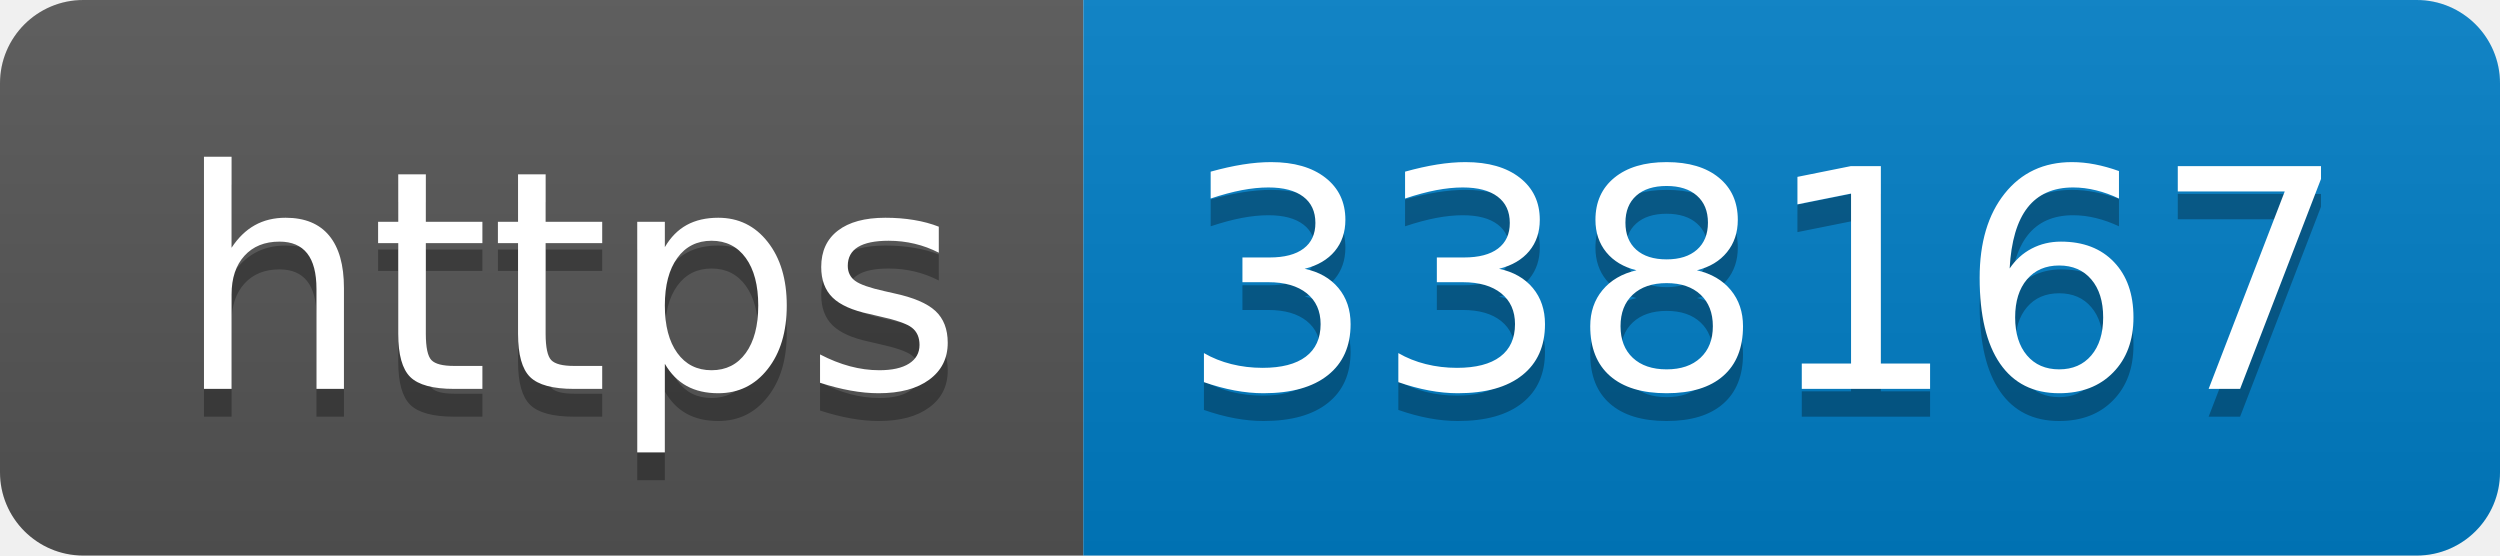
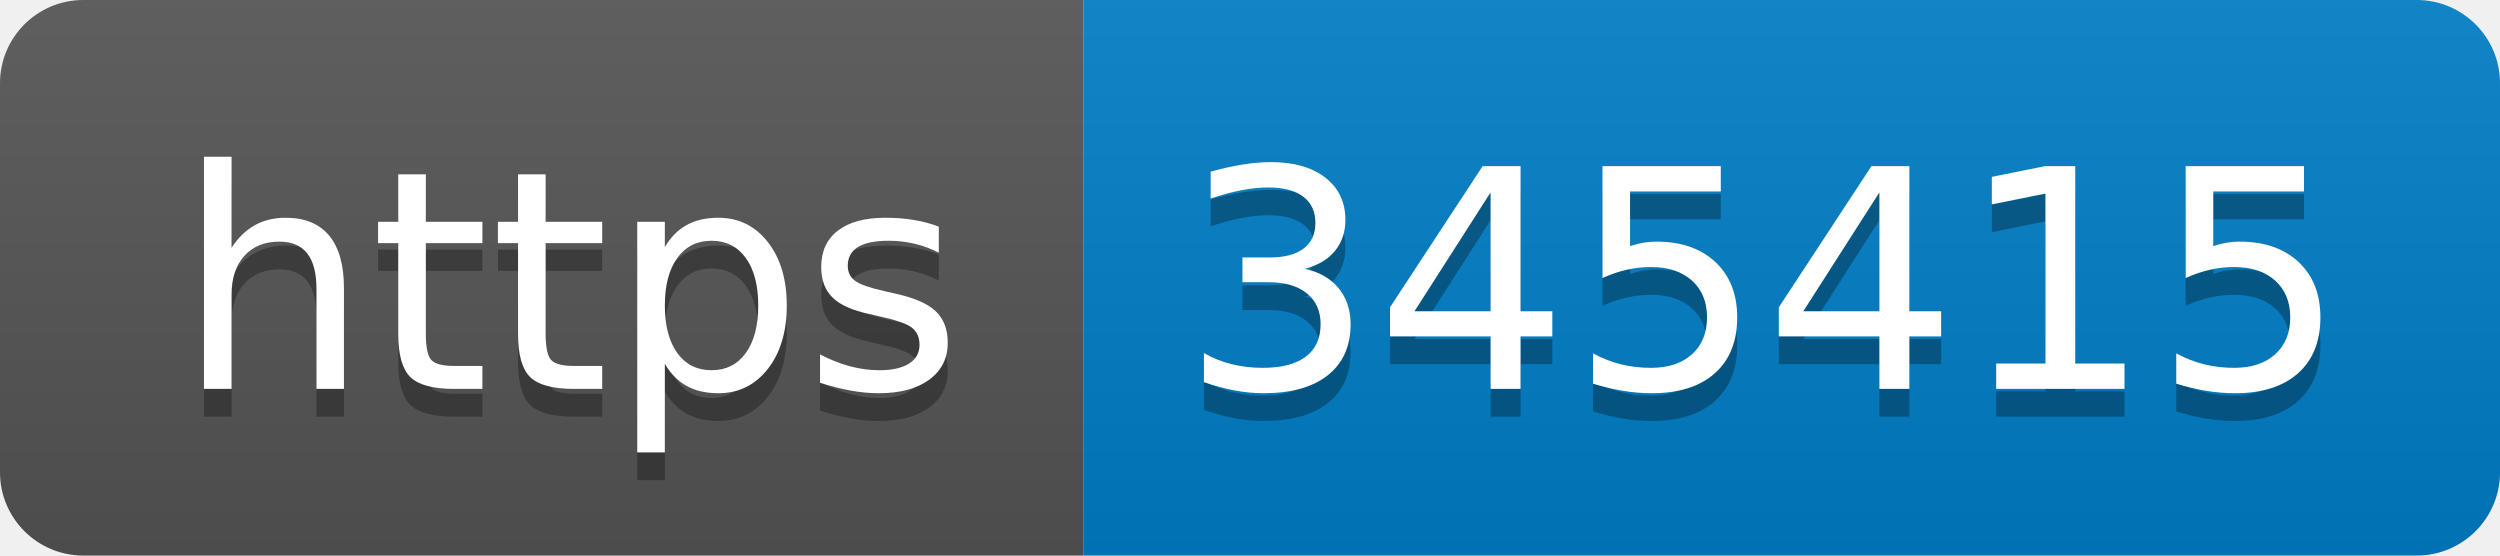
- <svg xmlns="http://www.w3.org/2000/svg" width="90" height="20" role="img" aria-label="https: 338167">
+ <svg xmlns="http://www.w3.org/2000/svg" width="90" height="20" role="img" aria-label="https: 345415">
  <linearGradient id="s" x2="0" y2="100%">
    <stop offset="0" stop-color="#bbb" stop-opacity=".1" />
    <stop offset="1" stop-opacity=".1" />
  </linearGradient>
  <clipPath id="r">
    <rect width="90" height="20" rx="3" fill="#fff" />
  </clipPath>
  <g clip-path="url(#r)">
    <rect width="39" height="20" fill="#555" />
    <rect x="39" width="51" height="20" fill="#007ec6" />
    <rect width="90" height="20" fill="url(#s)" />
  </g>
  <g fill="#fff" text-anchor="middle" font-family="Verdana,Geneva,DejaVu Sans,sans-serif" text-rendering="geometricPrecision" font-size="110">
    <text aria-hidden="true" x="205" y="150" fill="#010101" fill-opacity=".3" transform="scale(.1)" textLength="290">https</text>
    <text x="205" y="140" transform="scale(.1)" fill="#fff" textLength="290">https</text>
-     <text aria-hidden="true" x="635" y="150" fill="#010101" fill-opacity=".3" transform="scale(.1)" textLength="410">338167</text>
-     <text x="635" y="140" transform="scale(.1)" fill="#fff" textLength="410">338167</text>
+     <text aria-hidden="true" x="635" y="150" fill="#010101" fill-opacity=".3" transform="scale(.1)" textLength="410">345415</text>
+     <text x="635" y="140" transform="scale(.1)" fill="#fff" textLength="410">345415</text>
  </g>
</svg>
